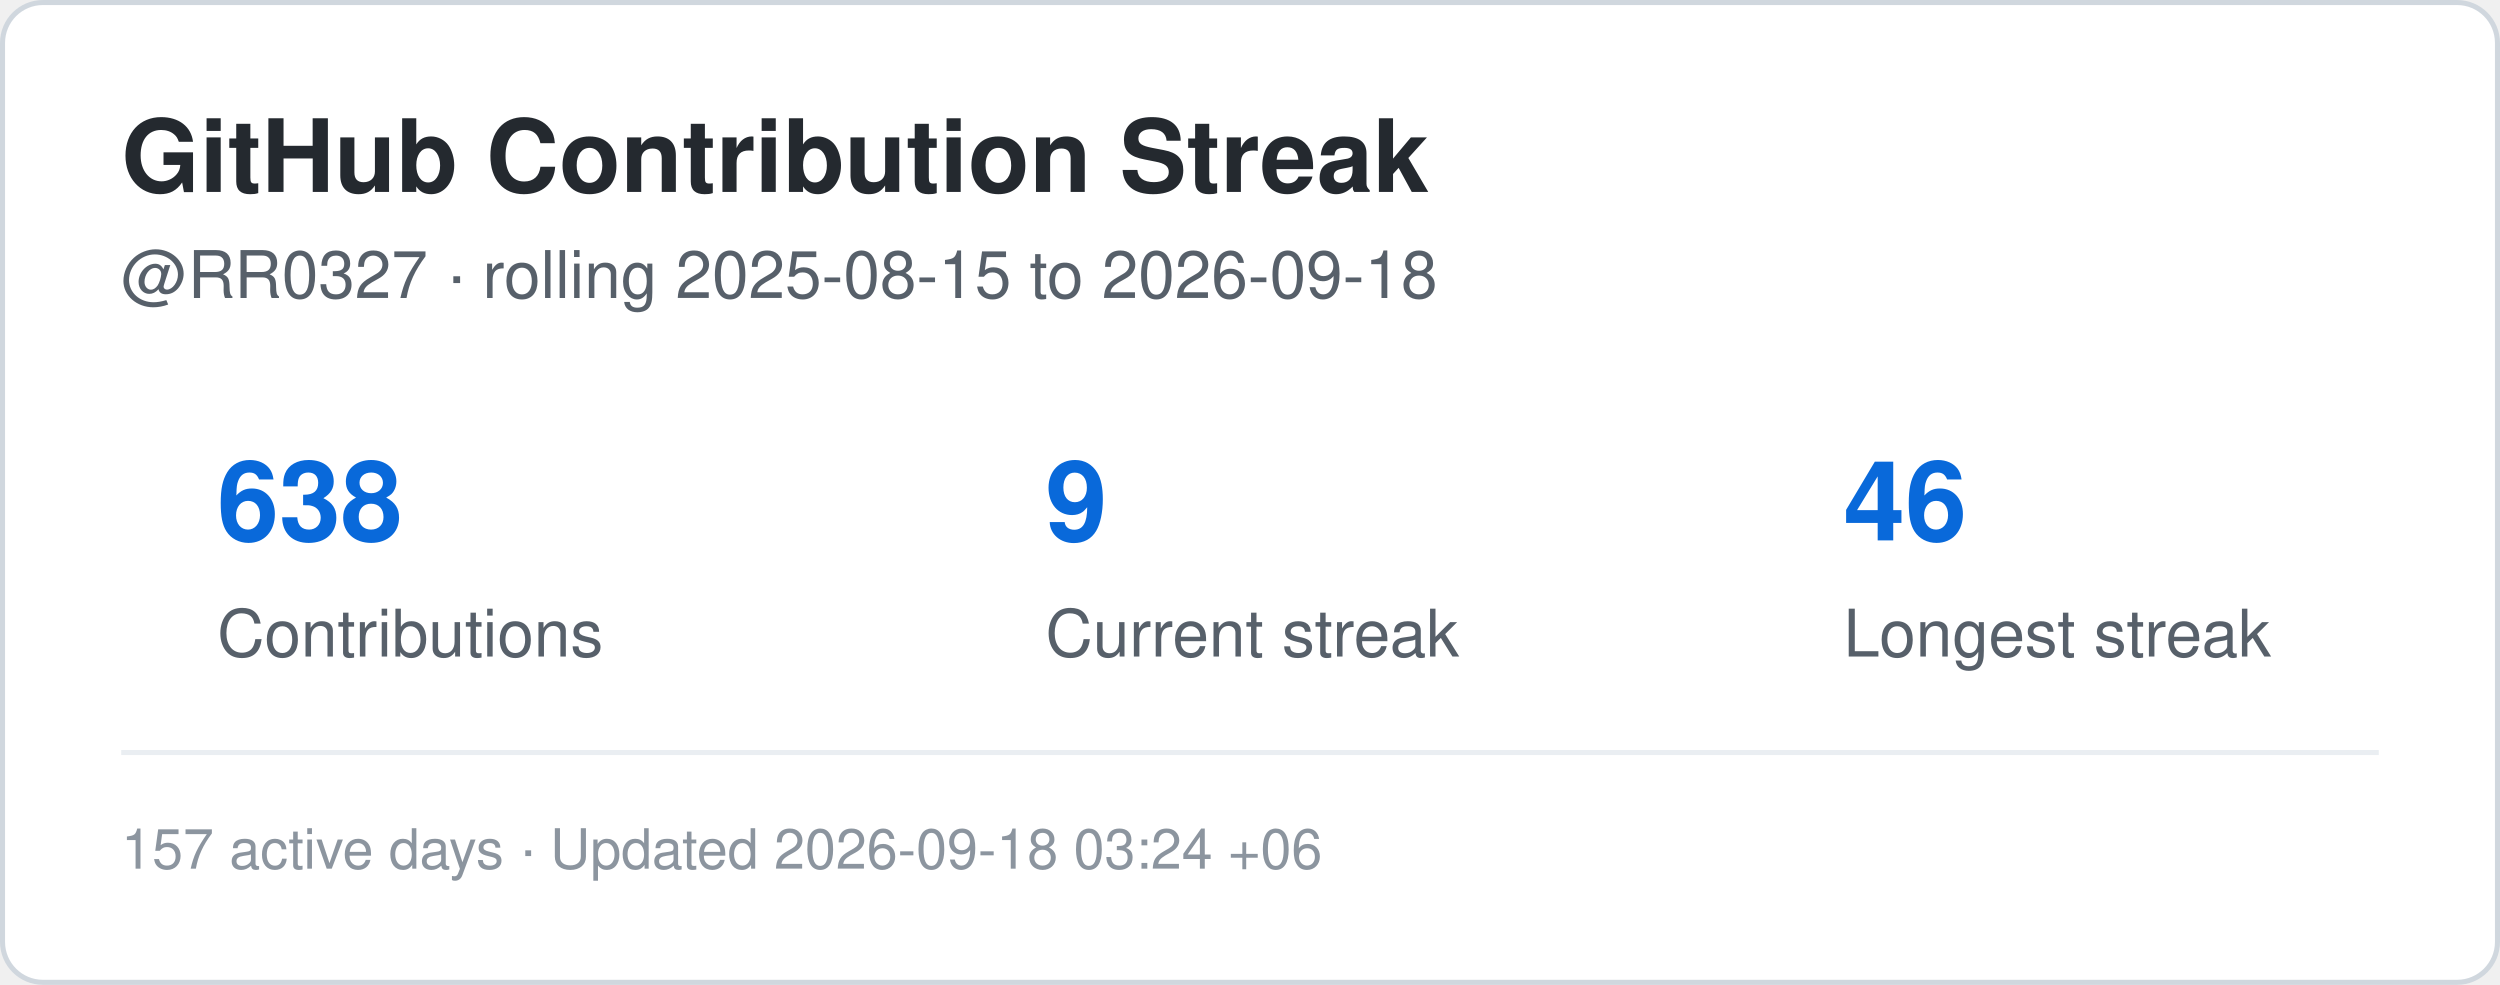
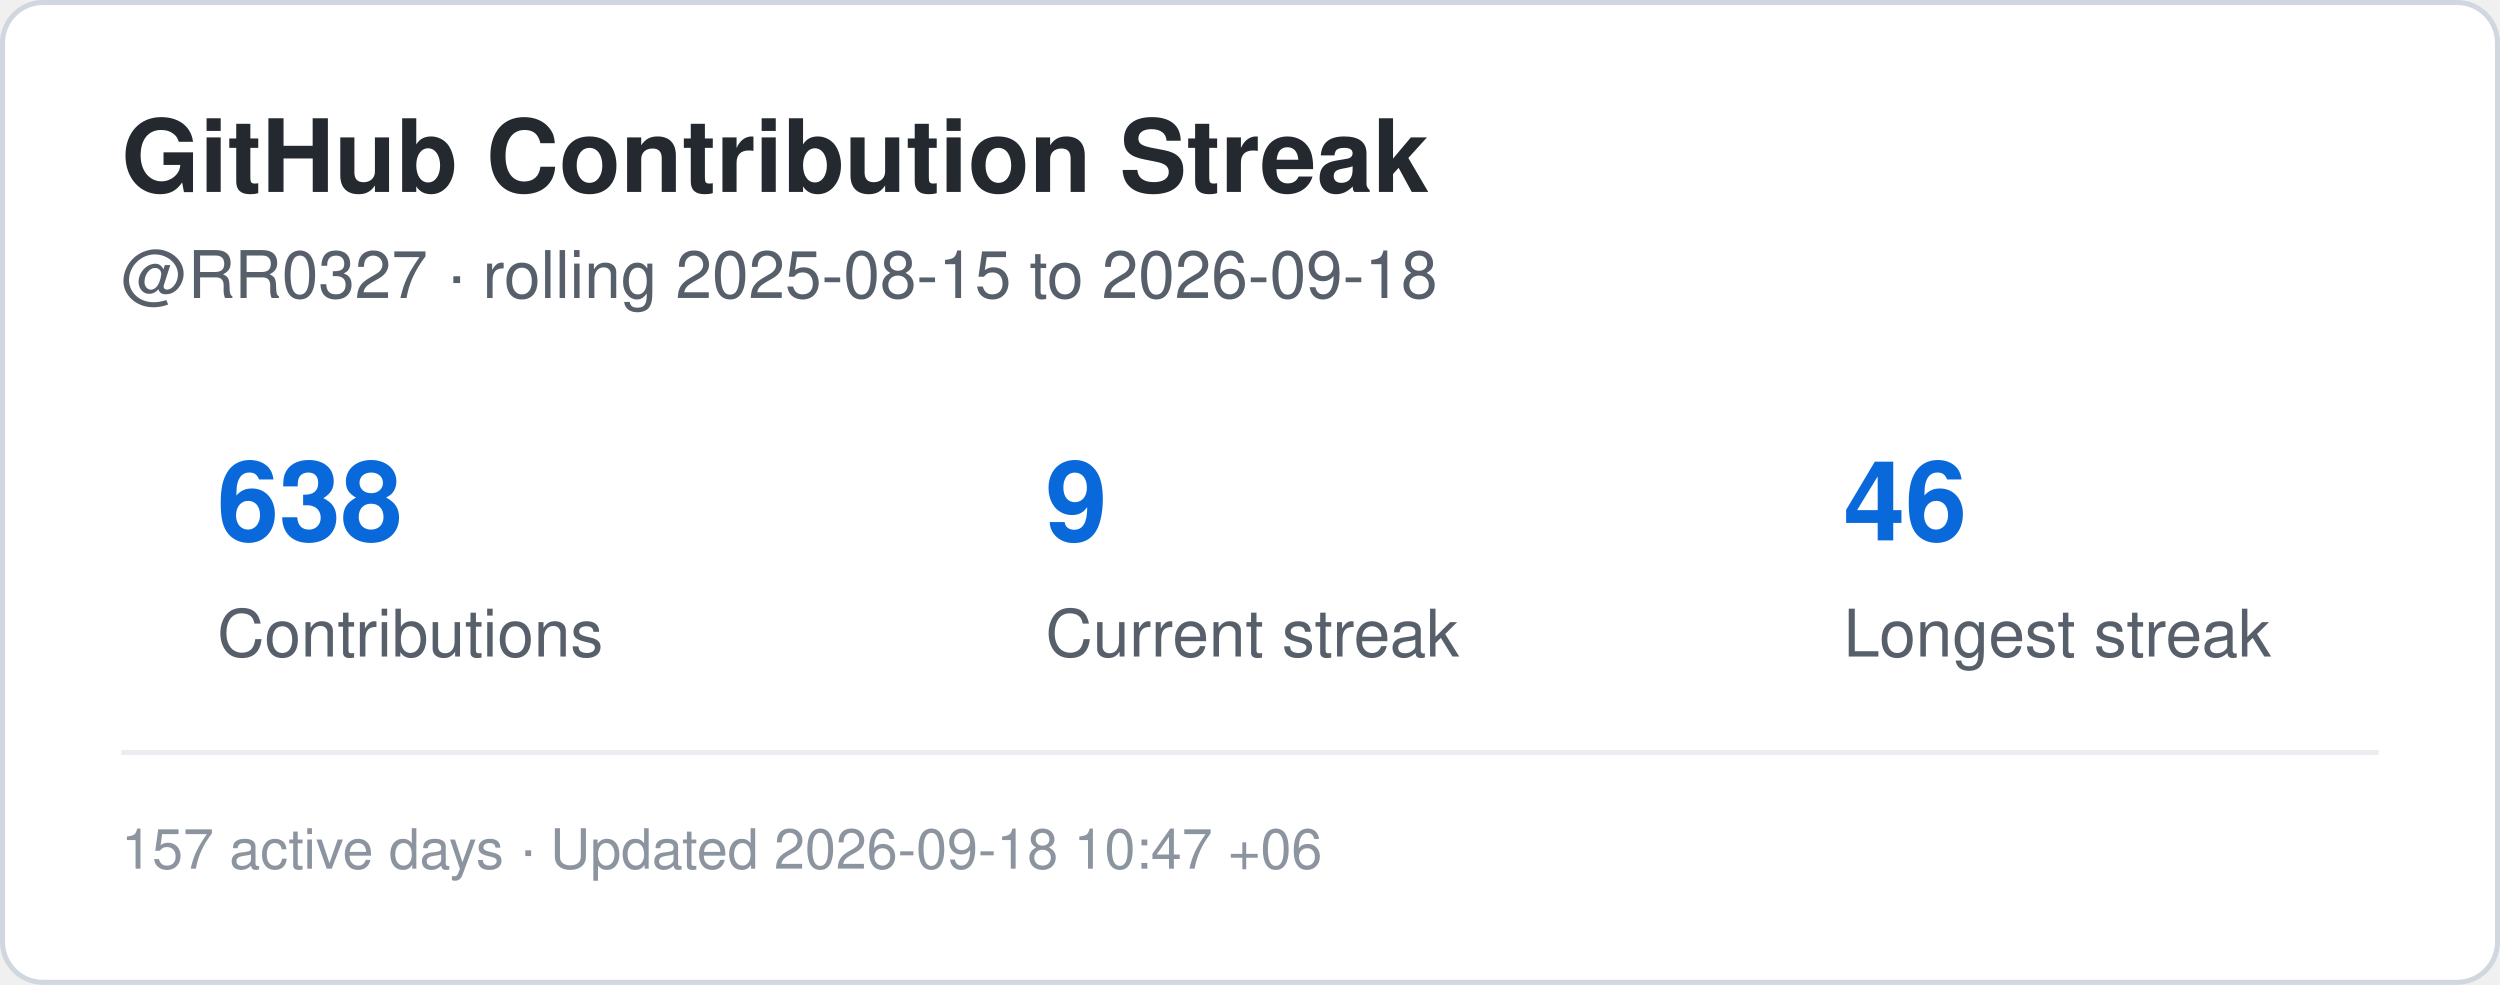
<svg xmlns="http://www.w3.org/2000/svg" width="495" height="195" viewBox="0 0 495 195" role="img" aria-label="Contribution streak for RR0327">
  <rect x="0.5" y="0.5" width="494" height="194" rx="8" fill="#ffffff" stroke="#d0d7de" />
  <style>
    .title {
      font: 700 20px -apple-system,BlinkMacSystemFont,"Segoe UI",Helvetica,Arial,sans-serif;
      fill: #24292f;
    }
    .label {
      font: 500 13px -apple-system,BlinkMacSystemFont,"Segoe UI",Helvetica,Arial,sans-serif;
      fill: #57606a;
    }
    .value {
      font: 700 22px -apple-system,BlinkMacSystemFont,"Segoe UI",Helvetica,Arial,sans-serif;
      fill: #0969da;
    }
    .small {
      font: 400 11px -apple-system,BlinkMacSystemFont,"Segoe UI",Helvetica,Arial,sans-serif;
      fill: #8c959f;
    }
  </style>
  <text x="24" y="38" class="title">GitHub Contribution Streak</text>
  <text x="24" y="59" class="label">
    @RR0327 · rolling 2025-08-15 to 2026-09-18
  </text>
  <text x="43" y="107" class="value">638</text>
  <text x="43" y="130" class="label">Contributions</text>
  <text x="207" y="107" class="value">9</text>
  <text x="207" y="130" class="label">Current streak</text>
  <text x="365" y="107" class="value">46</text>
  <text x="365" y="130" class="label">Longest streak</text>
  <line x1="24" y1="149" x2="471" y2="149" stroke="#eaeef2" />
  <text x="24" y="172" class="small">
-     157 active days · Updated 2026-09-18 03:24 +06
+     157 active days · Updated 2026-09-18 10:47 +06
  </text>
</svg>
